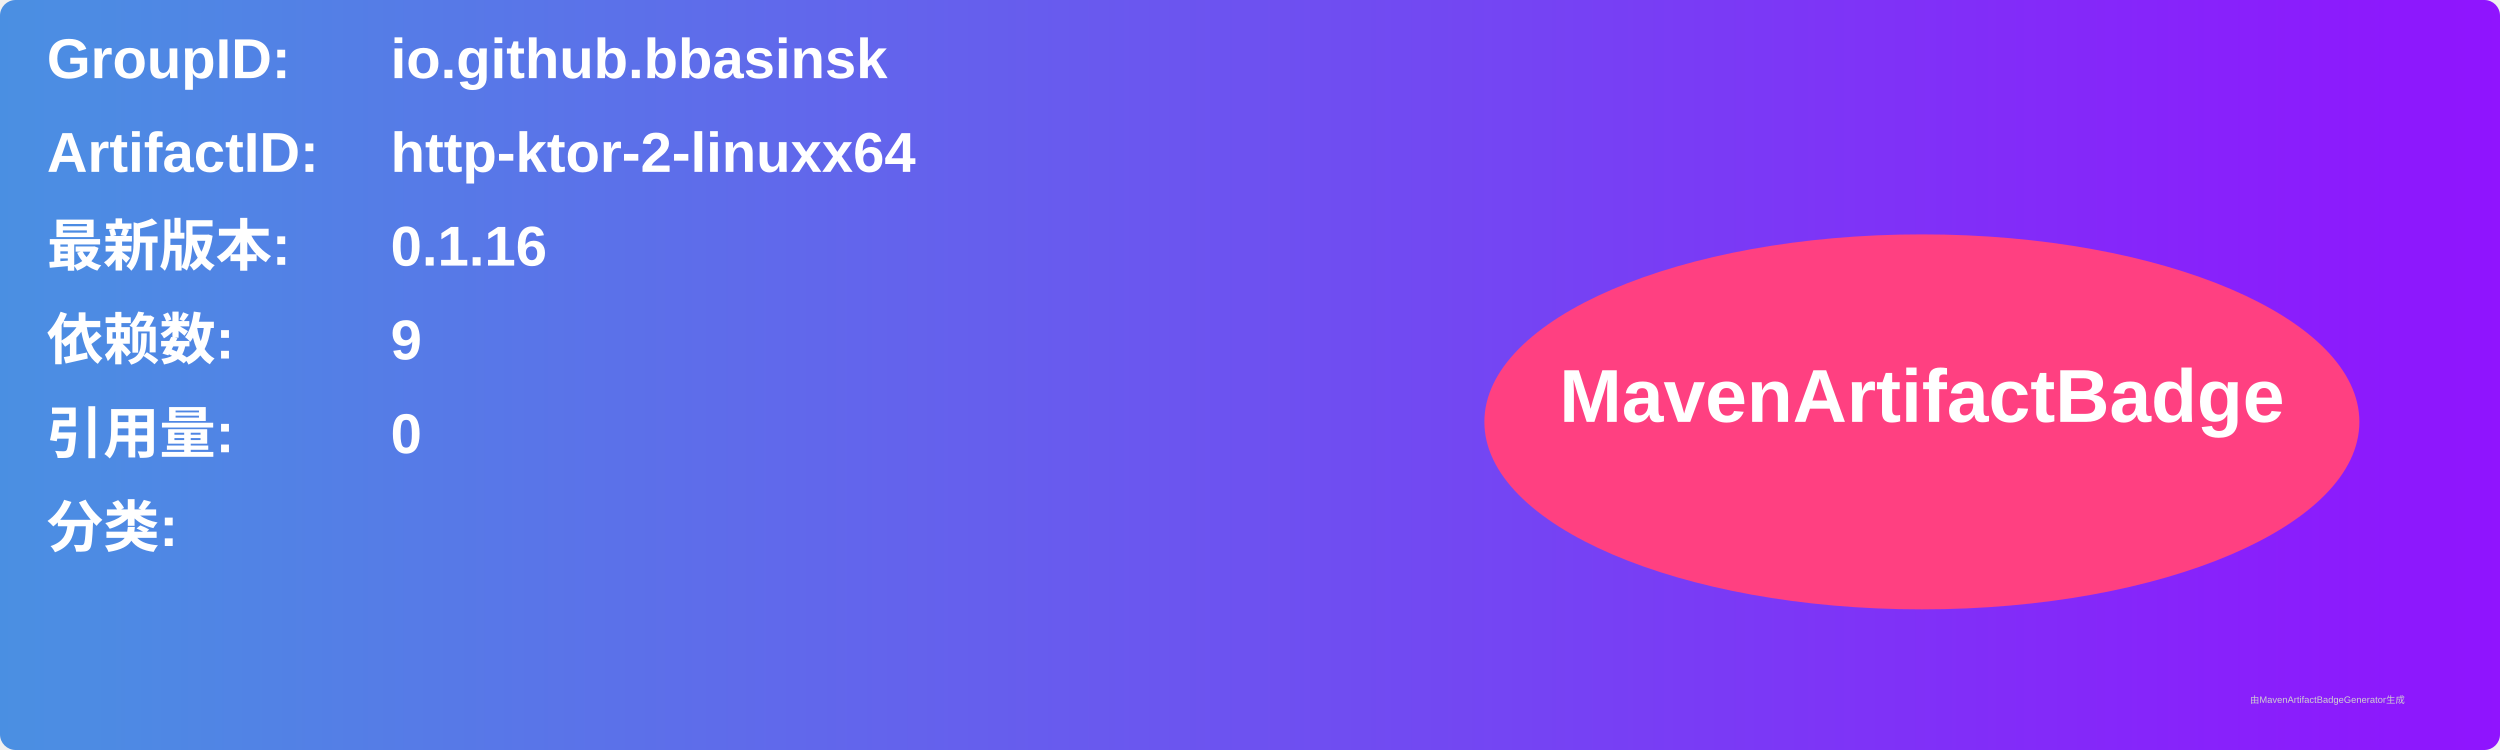
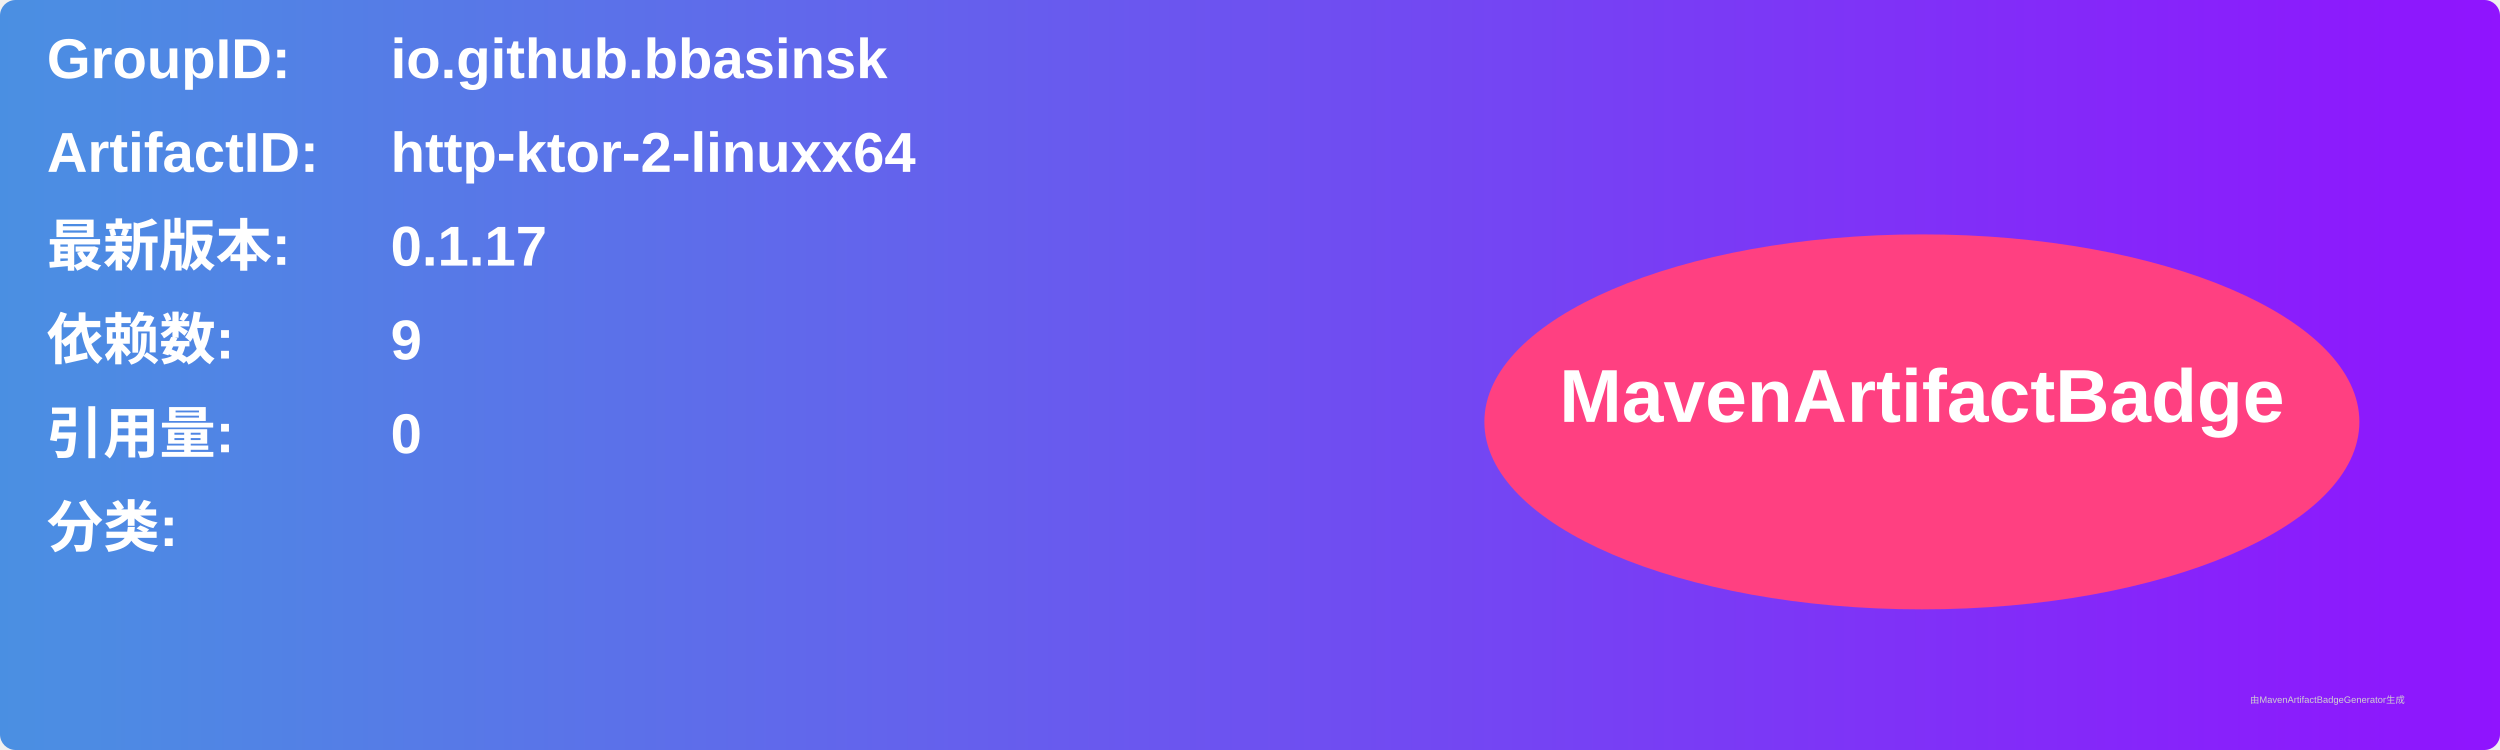
<svg xmlns="http://www.w3.org/2000/svg" width="800" height="240" viewBox="0 0 800 240">
  <linearGradient id="grad" x1="0%" y1="0%" x2="100%" y2="0%">
    <stop offset="0%" stop-color="#4a90e2" />
    <stop offset="100%" stop-color="#9013fe" />
  </linearGradient>
  <rect width="100%" height="100%" rx="5" ry="5" fill="url(#grad)" />
  <g transform="translate(15, 15)">
    <text x="0" y="10" font-family="Arial" font-size="18" fill="white" font-weight="bold" width="260">GroupID:</text>
    <text x="110" y="10" font-family="Arial" font-size="18" fill="white" font-weight="bold" width="460">io.github.bbasinsk</text>
    <text x="0" y="40" font-family="Arial" font-size="18" fill="white" font-weight="bold" width="260">ArtifactID:</text>
    <text x="110" y="40" font-family="Arial" font-size="18" fill="white" font-weight="bold" width="460">http-ktor-2-linuxx64</text>
    <text x="0" y="70" font-family="Arial" font-size="18" fill="white" font-weight="bold">最新版本:</text>
    <text x="110" y="70" font-family="Arial" font-size="18" fill="white" font-weight="bold">
-       <tspan font-weight="bold">0.1.16</tspan>
+       <tspan font-weight="bold">0.1.17</tspan>
    </text>
    <text x="0" y="100" font-family="Arial" font-size="18" fill="white" font-weight="bold">依赖数: </text>
    <text x="110" y="100" font-family="Arial" font-size="18" fill="white">
      <tspan font-weight="bold">9</tspan>
    </text>
    <text x="0" y="130" font-family="Arial" font-size="18" fill="white" font-weight="bold">引用量: </text>
    <text x="110" y="130" font-family="Arial" font-size="18" fill="white">
      <tspan font-weight="bold">0</tspan>
    </text>
    <text x="0" y="160" font-family="Arial" font-size="18" fill="white" font-weight="bold">分类:</text>
    <text x="10" y="190" font-family="Arial" font-size="10" fill="white">
      <tspan font-weight="bold" />
    </text>
    <ellipse cx="600" cy="120" rx="140" ry="60" fill="#ff4081" />
    <text x="600" y="120" text-anchor="middle" font-family="Arial" font-size="24" fill="white" font-weight="bold">MavenArtifactBadge</text>
  </g>
  <text x="720" y="225" font-family="Arial" font-size="3" fill="#d0d0d0">由MavenArtifactBadgeGenerator生成</text>
</svg>
